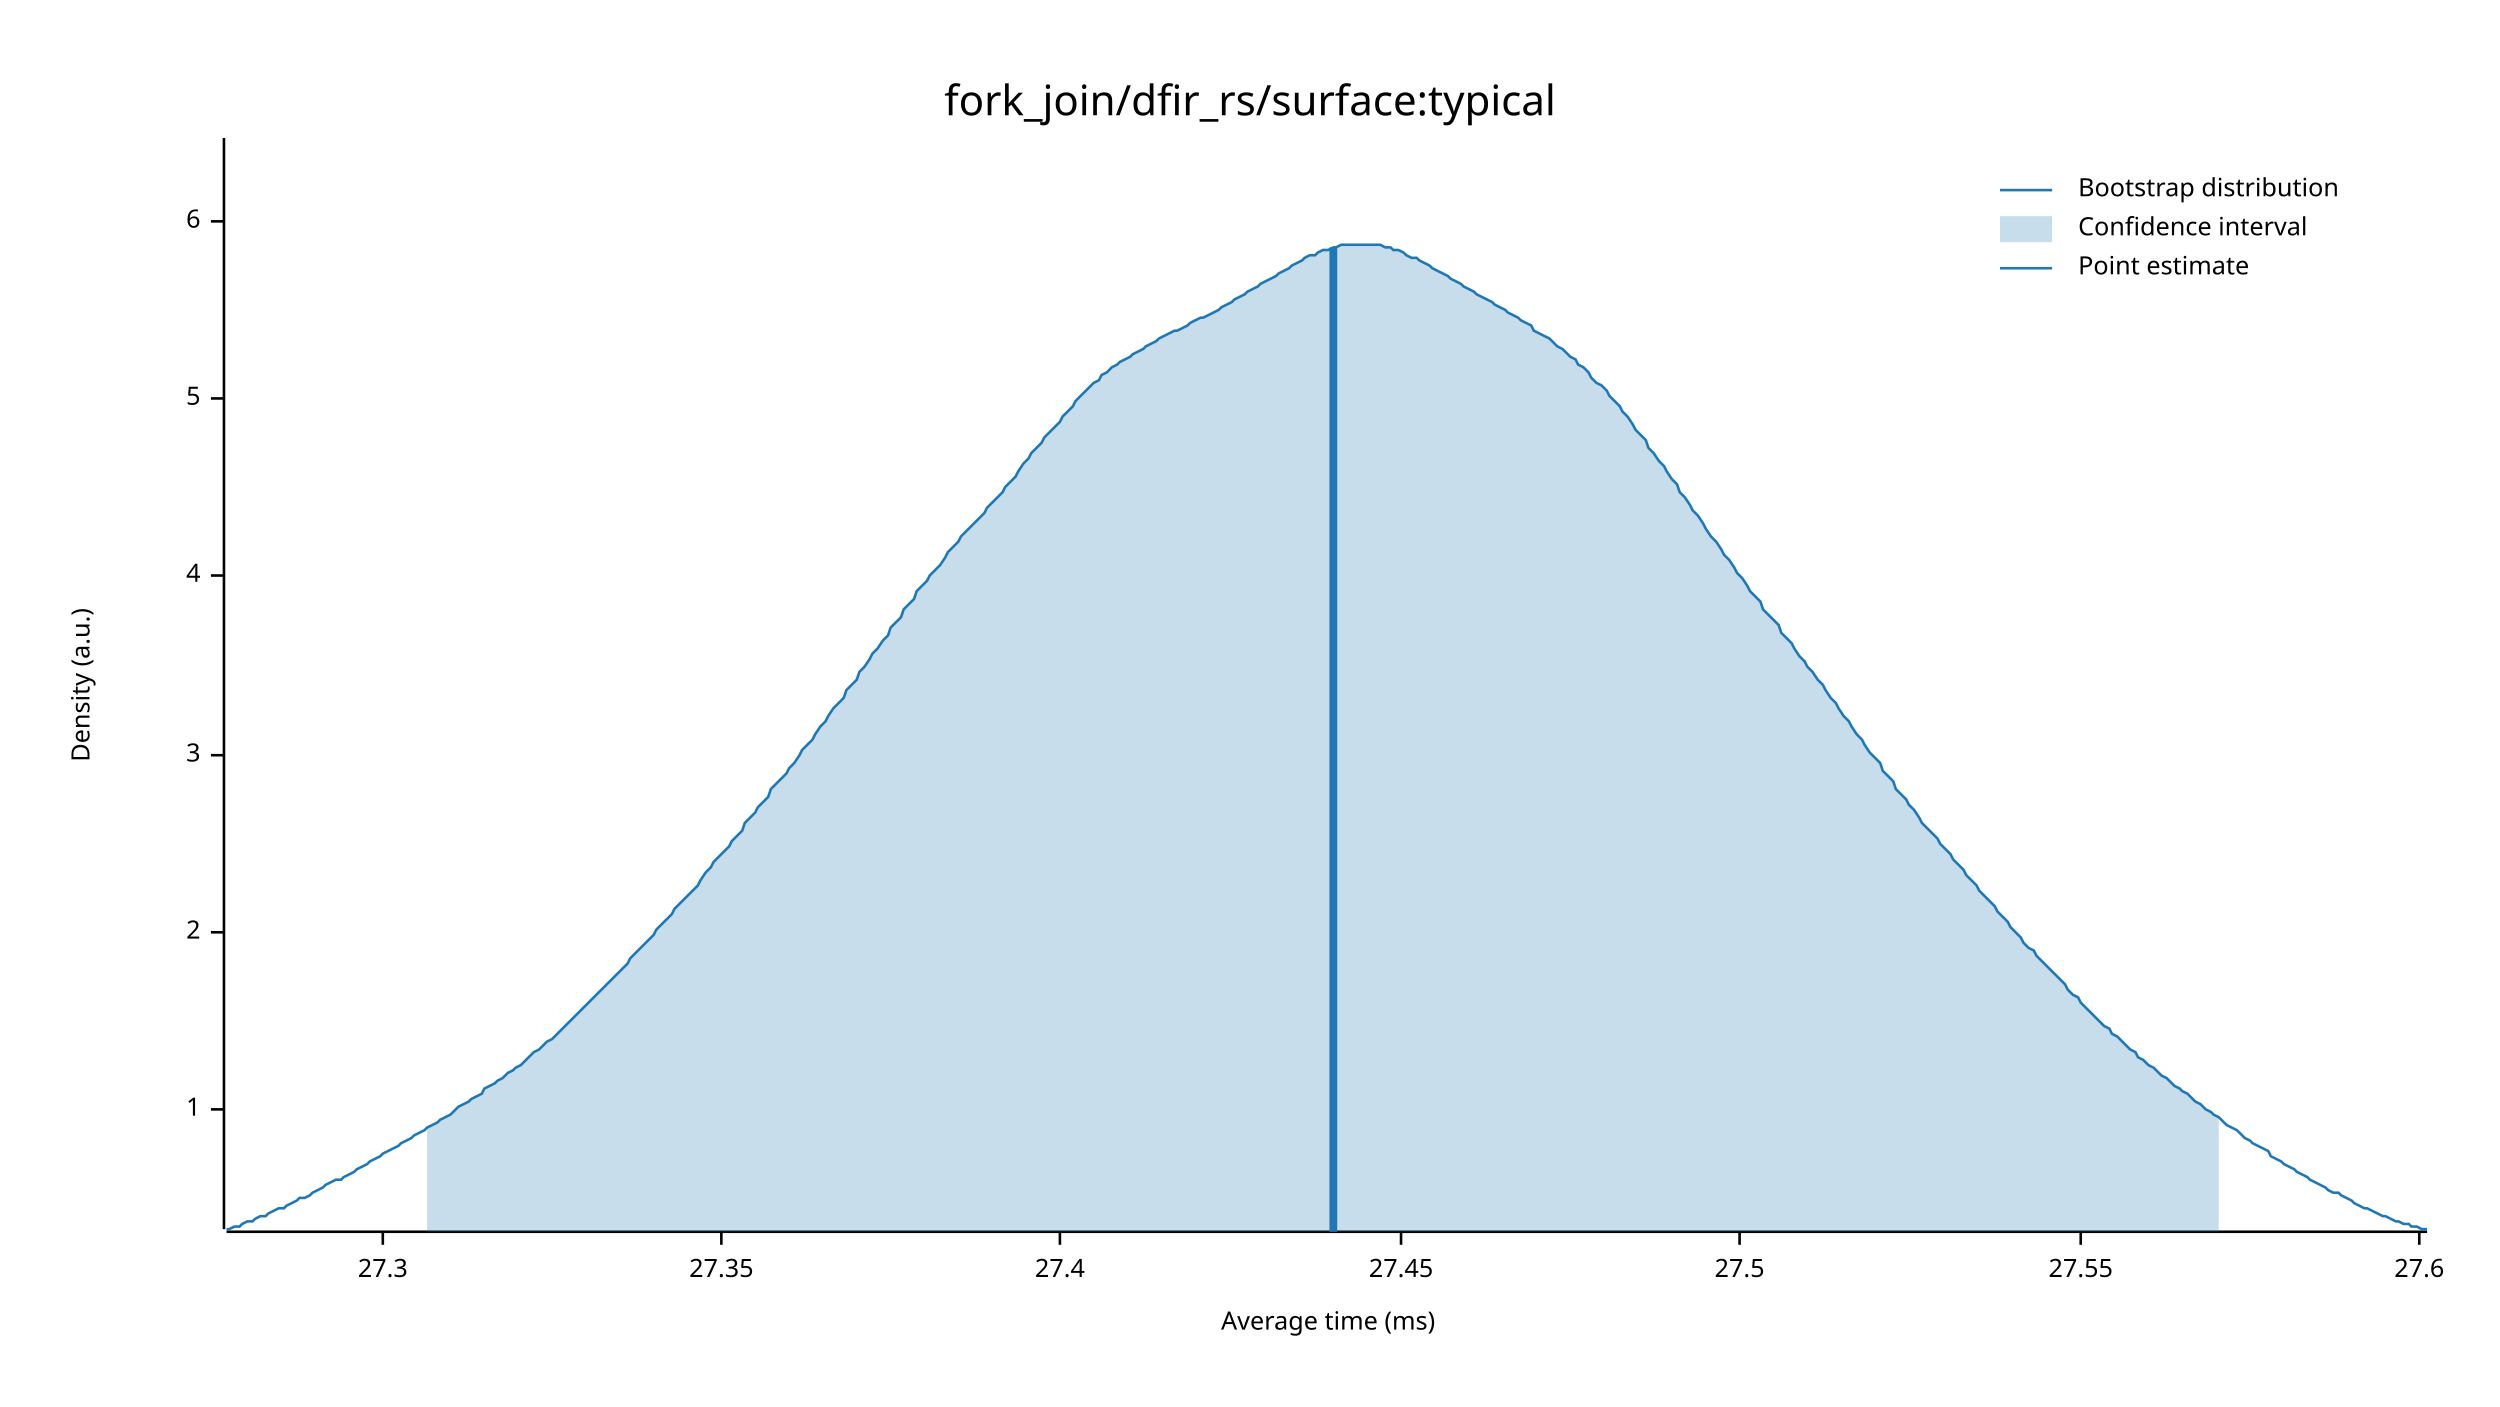
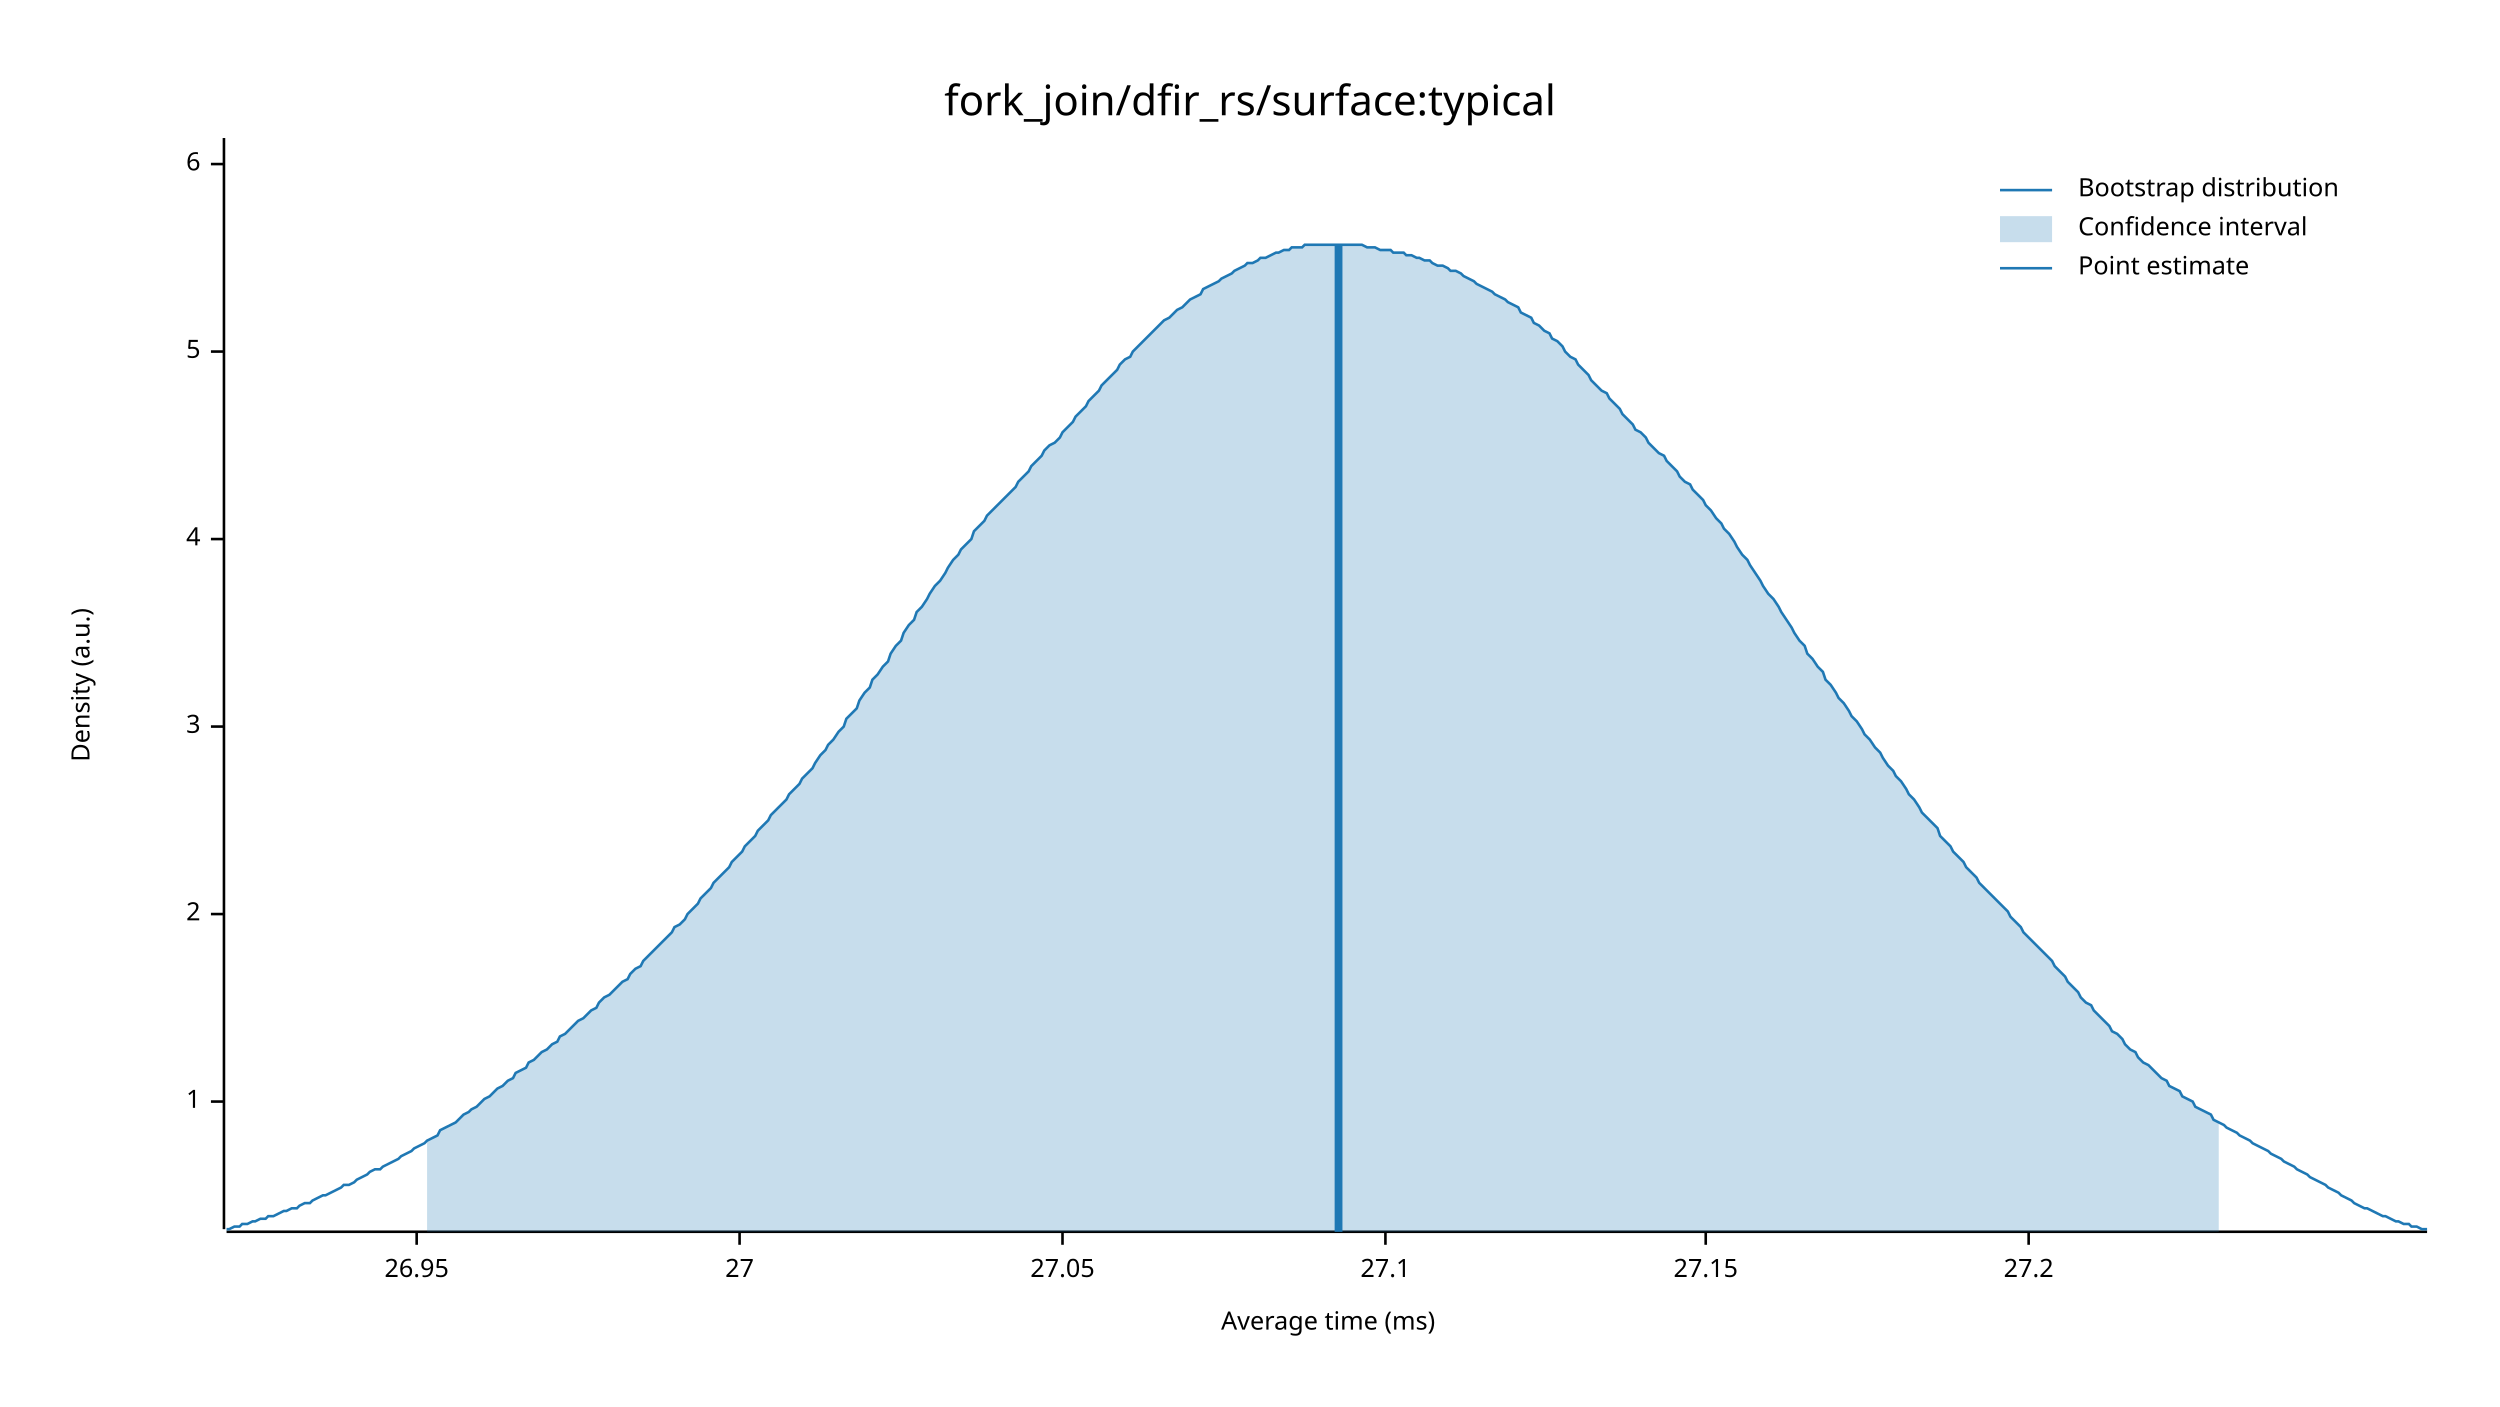
<svg xmlns="http://www.w3.org/2000/svg" width="960" height="540" viewBox="0 0 960 540">
  <text x="480" y="32" dy="0.76em" text-anchor="middle" font-family="sans-serif" font-size="16.129" opacity="1" fill="#000000">
fork_join/dfir_rs/surface:typical
</text>
  <text x="27" y="263" dy="0.76em" text-anchor="middle" font-family="sans-serif" font-size="9.677" opacity="1" fill="#000000" transform="rotate(270, 27, 263)">
Density (a.u.)
</text>
  <text x="510" y="513" dy="-0.5ex" text-anchor="middle" font-family="sans-serif" font-size="9.677" opacity="1" fill="#000000">
Average time (ms)
</text>
  <polyline fill="none" opacity="1" stroke="#000000" stroke-width="1" points="86,53 86,472 " />
-   <text x="77" y="426" dy="0.5ex" text-anchor="end" font-family="sans-serif" font-size="9.677" opacity="1" fill="#000000">
+   <text x="77" y="423" dy="0.5ex" text-anchor="end" font-family="sans-serif" font-size="9.677" opacity="1" fill="#000000">
1
</text>
-   <polyline fill="none" opacity="1" stroke="#000000" stroke-width="1" points="81,426 86,426 " />
-   <text x="77" y="358" dy="0.5ex" text-anchor="end" font-family="sans-serif" font-size="9.677" opacity="1" fill="#000000">
+   <polyline fill="none" opacity="1" stroke="#000000" stroke-width="1" points="81,423 86,423 " />
+   <text x="77" y="351" dy="0.5ex" text-anchor="end" font-family="sans-serif" font-size="9.677" opacity="1" fill="#000000">
2
</text>
-   <polyline fill="none" opacity="1" stroke="#000000" stroke-width="1" points="81,358 86,358 " />
-   <text x="77" y="290" dy="0.5ex" text-anchor="end" font-family="sans-serif" font-size="9.677" opacity="1" fill="#000000">
+   <polyline fill="none" opacity="1" stroke="#000000" stroke-width="1" points="81,351 86,351 " />
+   <text x="77" y="279" dy="0.5ex" text-anchor="end" font-family="sans-serif" font-size="9.677" opacity="1" fill="#000000">
3
</text>
-   <polyline fill="none" opacity="1" stroke="#000000" stroke-width="1" points="81,290 86,290 " />
-   <text x="77" y="221" dy="0.5ex" text-anchor="end" font-family="sans-serif" font-size="9.677" opacity="1" fill="#000000">
+   <polyline fill="none" opacity="1" stroke="#000000" stroke-width="1" points="81,279 86,279 " />
+   <text x="77" y="207" dy="0.5ex" text-anchor="end" font-family="sans-serif" font-size="9.677" opacity="1" fill="#000000">
4
</text>
-   <polyline fill="none" opacity="1" stroke="#000000" stroke-width="1" points="81,221 86,221 " />
-   <text x="77" y="153" dy="0.5ex" text-anchor="end" font-family="sans-serif" font-size="9.677" opacity="1" fill="#000000">
+   <polyline fill="none" opacity="1" stroke="#000000" stroke-width="1" points="81,207 86,207 " />
+   <text x="77" y="135" dy="0.5ex" text-anchor="end" font-family="sans-serif" font-size="9.677" opacity="1" fill="#000000">
5
</text>
-   <polyline fill="none" opacity="1" stroke="#000000" stroke-width="1" points="81,153 86,153 " />
-   <text x="77" y="85" dy="0.5ex" text-anchor="end" font-family="sans-serif" font-size="9.677" opacity="1" fill="#000000">
+   <polyline fill="none" opacity="1" stroke="#000000" stroke-width="1" points="81,135 86,135 " />
+   <text x="77" y="63" dy="0.5ex" text-anchor="end" font-family="sans-serif" font-size="9.677" opacity="1" fill="#000000">
6
</text>
-   <polyline fill="none" opacity="1" stroke="#000000" stroke-width="1" points="81,85 86,85 " />
+   <polyline fill="none" opacity="1" stroke="#000000" stroke-width="1" points="81,63 86,63 " />
  <polyline fill="none" opacity="1" stroke="#000000" stroke-width="1" points="87,473 932,473 " />
-   <text x="147" y="483" dy="0.76em" text-anchor="middle" font-family="sans-serif" font-size="9.677" opacity="1" fill="#000000">
- 27.3
+   <text x="160" y="483" dy="0.76em" text-anchor="middle" font-family="sans-serif" font-size="9.677" opacity="1" fill="#000000">
+ 26.95
</text>
-   <polyline fill="none" opacity="1" stroke="#000000" stroke-width="1" points="147,473 147,478 " />
-   <text x="277" y="483" dy="0.76em" text-anchor="middle" font-family="sans-serif" font-size="9.677" opacity="1" fill="#000000">
- 27.35
+   <polyline fill="none" opacity="1" stroke="#000000" stroke-width="1" points="160,473 160,478 " />
+   <text x="284" y="483" dy="0.76em" text-anchor="middle" font-family="sans-serif" font-size="9.677" opacity="1" fill="#000000">
+ 27
</text>
-   <polyline fill="none" opacity="1" stroke="#000000" stroke-width="1" points="277,473 277,478 " />
-   <text x="407" y="483" dy="0.76em" text-anchor="middle" font-family="sans-serif" font-size="9.677" opacity="1" fill="#000000">
- 27.4
+   <polyline fill="none" opacity="1" stroke="#000000" stroke-width="1" points="284,473 284,478 " />
+   <text x="408" y="483" dy="0.76em" text-anchor="middle" font-family="sans-serif" font-size="9.677" opacity="1" fill="#000000">
+ 27.05
</text>
-   <polyline fill="none" opacity="1" stroke="#000000" stroke-width="1" points="407,473 407,478 " />
-   <text x="538" y="483" dy="0.76em" text-anchor="middle" font-family="sans-serif" font-size="9.677" opacity="1" fill="#000000">
- 27.45
+   <polyline fill="none" opacity="1" stroke="#000000" stroke-width="1" points="408,473 408,478 " />
+   <text x="532" y="483" dy="0.76em" text-anchor="middle" font-family="sans-serif" font-size="9.677" opacity="1" fill="#000000">
+ 27.1
</text>
-   <polyline fill="none" opacity="1" stroke="#000000" stroke-width="1" points="538,473 538,478 " />
-   <text x="668" y="483" dy="0.76em" text-anchor="middle" font-family="sans-serif" font-size="9.677" opacity="1" fill="#000000">
- 27.5
+   <polyline fill="none" opacity="1" stroke="#000000" stroke-width="1" points="532,473 532,478 " />
+   <text x="655" y="483" dy="0.76em" text-anchor="middle" font-family="sans-serif" font-size="9.677" opacity="1" fill="#000000">
+ 27.15
</text>
-   <polyline fill="none" opacity="1" stroke="#000000" stroke-width="1" points="668,473 668,478 " />
-   <text x="799" y="483" dy="0.76em" text-anchor="middle" font-family="sans-serif" font-size="9.677" opacity="1" fill="#000000">
- 27.55
+   <polyline fill="none" opacity="1" stroke="#000000" stroke-width="1" points="655,473 655,478 " />
+   <text x="779" y="483" dy="0.76em" text-anchor="middle" font-family="sans-serif" font-size="9.677" opacity="1" fill="#000000">
+ 27.2
</text>
-   <polyline fill="none" opacity="1" stroke="#000000" stroke-width="1" points="799,473 799,478 " />
-   <text x="929" y="483" dy="0.76em" text-anchor="middle" font-family="sans-serif" font-size="9.677" opacity="1" fill="#000000">
- 27.6
- </text>
-   <polyline fill="none" opacity="1" stroke="#000000" stroke-width="1" points="929,473 929,478 " />
-   <polyline fill="none" opacity="1" stroke="#1F78B4" stroke-width="1" points="87,472 88,472 90,471 92,471 93,470 95,469 97,469 98,468 100,467 102,467 103,466 105,465 107,464 109,464 110,463 112,462 114,461 115,460 117,460 119,459 120,458 122,457 124,456 125,455 127,454 129,453 131,453 132,452 134,451 136,450 137,449 139,448 141,447 142,446 144,445 146,444 147,443 149,442 151,441 153,440 154,439 156,438 158,437 159,436 161,435 163,434 164,433 166,432 168,431 169,430 171,429 173,428 175,426 176,425 178,424 180,423 181,422 183,421 185,420 186,418 188,417 190,416 191,415 193,414 195,412 197,411 198,410 200,409 202,407 203,406 205,404 207,403 208,402 210,400 212,399 214,397 215,396 217,394 219,392 220,391 222,389 224,387 225,386 227,384 229,382 230,381 232,379 234,377 236,375 237,374 239,372 241,370 242,368 244,366 246,364 247,363 249,361 251,359 252,357 254,355 256,353 258,351 259,349 261,347 263,345 264,344 266,342 268,340 269,338 271,335 273,333 274,331 276,329 278,327 280,325 281,323 283,321 285,319 286,316 288,314 290,312 291,310 293,308 295,306 296,303 298,301 300,299 302,297 303,295 305,293 307,290 308,288 310,286 312,284 313,282 315,279 317,277 318,275 320,272 322,270 324,268 325,265 327,263 329,261 330,258 332,256 334,253 335,251 337,249 339,246 341,244 342,241 344,239 346,237 347,234 349,232 351,230 352,227 354,225 356,223 357,221 359,219 361,217 363,214 364,212 366,210 368,208 369,206 371,204 373,202 374,201 376,199 378,197 379,195 381,193 383,191 385,189 386,187 388,185 390,183 391,181 393,178 395,176 396,174 398,172 400,170 401,168 403,166 405,164 407,162 408,160 410,158 412,156 413,154 415,152 417,150 418,149 420,147 422,146 423,144 425,143 427,141 429,140 430,139 432,138 434,137 435,136 437,135 439,134 440,133 442,132 444,131 445,130 447,129 449,128 451,127 452,127 454,126 456,125 457,124 459,123 461,122 462,122 464,121 466,120 468,119 469,118 471,117 473,116 474,115 476,114 478,113 479,112 481,111 483,110 484,109 486,108 488,107 490,106 491,105 493,104 495,103 496,102 498,101 500,100 501,99 503,98 505,98 506,97 508,96 510,96 512,95 513,95 515,94 517,94 518,94 520,94 522,94 523,94 525,94 527,94 528,94 530,94 532,95 534,95 535,96 537,96 539,97 540,98 542,99 544,99 545,100 547,101 549,102 550,103 552,104 554,105 556,106 557,107 559,108 561,109 562,110 564,111 566,112 567,113 569,114 571,115 573,116 574,117 576,118 578,119 579,120 581,121 583,122 584,123 586,124 588,125 589,127 591,128 593,129 595,130 596,131 598,133 600,134 601,135 603,137 605,138 606,140 608,141 610,143 611,145 613,147 615,148 617,150 618,152 620,154 622,156 623,158 625,160 627,163 628,165 630,167 632,169 633,172 635,174 637,177 639,179 640,181 642,184 644,186 645,189 647,191 649,194 650,196 652,198 654,201 655,203 657,206 659,208 661,211 662,213 664,215 666,218 667,220 669,222 671,225 672,227 674,229 676,231 677,234 679,236 681,238 683,240 684,243 686,245 688,247 689,249 691,252 693,254 694,256 696,258 698,261 700,263 701,265 703,268 705,270 706,272 708,275 710,277 711,279 713,282 715,284 716,286 718,289 720,291 722,293 723,296 725,298 727,300 728,303 730,305 732,307 733,309 735,311 737,314 738,316 740,318 742,320 744,322 745,324 747,326 749,328 750,330 752,332 754,334 755,336 757,338 759,340 760,342 762,344 764,346 766,348 767,350 769,352 771,354 772,356 774,358 776,360 777,362 779,364 781,365 782,367 784,369 786,371 788,373 789,374 791,376 793,378 794,380 796,382 798,383 799,385 801,387 803,389 804,390 806,392 808,394 810,395 811,397 813,398 815,400 816,401 818,403 820,404 821,406 823,407 825,409 827,410 828,411 830,413 832,414 833,415 835,417 837,418 838,419 840,420 842,422 843,423 845,424 847,426 849,427 850,428 852,429 854,431 855,432 857,433 859,434 860,435 862,437 864,438 865,439 867,440 869,441 871,442 872,444 874,445 876,446 877,447 879,448 881,449 882,450 884,451 886,452 887,453 889,454 891,455 893,456 894,457 896,458 898,458 899,459 901,460 903,461 904,462 906,463 908,464 909,464 911,465 913,466 915,467 916,467 918,468 920,469 921,469 923,470 925,470 926,471 928,471 930,472 932,472 " />
-   <polygon opacity="0.25" fill="#1F78B4" points="164,433 166,432 168,431 169,430 171,429 173,428 175,426 176,425 178,424 180,423 181,422 183,421 185,420 186,418 188,417 190,416 191,415 193,414 195,412 197,411 198,410 200,409 202,407 203,406 205,404 207,403 208,402 210,400 212,399 214,397 215,396 217,394 219,392 220,391 222,389 224,387 225,386 227,384 229,382 230,381 232,379 234,377 236,375 237,374 239,372 241,370 242,368 244,366 246,364 247,363 249,361 251,359 252,357 254,355 256,353 258,351 259,349 261,347 263,345 264,344 266,342 268,340 269,338 271,335 273,333 274,331 276,329 278,327 280,325 281,323 283,321 285,319 286,316 288,314 290,312 291,310 293,308 295,306 296,303 298,301 300,299 302,297 303,295 305,293 307,290 308,288 310,286 312,284 313,282 315,279 317,277 318,275 320,272 322,270 324,268 325,265 327,263 329,261 330,258 332,256 334,253 335,251 337,249 339,246 341,244 342,241 344,239 346,237 347,234 349,232 351,230 352,227 354,225 356,223 357,221 359,219 361,217 363,214 364,212 366,210 368,208 369,206 371,204 373,202 374,201 376,199 378,197 379,195 381,193 383,191 385,189 386,187 388,185 390,183 391,181 393,178 395,176 396,174 398,172 400,170 401,168 403,166 405,164 407,162 408,160 410,158 412,156 413,154 415,152 417,150 418,149 420,147 422,146 423,144 425,143 427,141 429,140 430,139 432,138 434,137 435,136 437,135 439,134 440,133 442,132 444,131 445,130 447,129 449,128 451,127 452,127 454,126 456,125 457,124 459,123 461,122 462,122 464,121 466,120 468,119 469,118 471,117 473,116 474,115 476,114 478,113 479,112 481,111 483,110 484,109 486,108 488,107 490,106 491,105 493,104 495,103 496,102 498,101 500,100 501,99 503,98 505,98 506,97 508,96 510,96 512,95 513,95 515,94 517,94 518,94 520,94 522,94 523,94 525,94 527,94 528,94 530,94 532,95 534,95 535,96 537,96 539,97 540,98 542,99 544,99 545,100 547,101 549,102 550,103 552,104 554,105 556,106 557,107 559,108 561,109 562,110 564,111 566,112 567,113 569,114 571,115 573,116 574,117 576,118 578,119 579,120 581,121 583,122 584,123 586,124 588,125 589,127 591,128 593,129 595,130 596,131 598,133 600,134 601,135 603,137 605,138 606,140 608,141 610,143 611,145 613,147 615,148 617,150 618,152 620,154 622,156 623,158 625,160 627,163 628,165 630,167 632,169 633,172 635,174 637,177 639,179 640,181 642,184 644,186 645,189 647,191 649,194 650,196 652,198 654,201 655,203 657,206 659,208 661,211 662,213 664,215 666,218 667,220 669,222 671,225 672,227 674,229 676,231 677,234 679,236 681,238 683,240 684,243 686,245 688,247 689,249 691,252 693,254 694,256 696,258 698,261 700,263 701,265 703,268 705,270 706,272 708,275 710,277 711,279 713,282 715,284 716,286 718,289 720,291 722,293 723,296 725,298 727,300 728,303 730,305 732,307 733,309 735,311 737,314 738,316 740,318 742,320 744,322 745,324 747,326 749,328 750,330 752,332 754,334 755,336 757,338 759,340 760,342 762,344 764,346 766,348 767,350 769,352 771,354 772,356 774,358 776,360 777,362 779,364 781,365 782,367 784,369 786,371 788,373 789,374 791,376 793,378 794,380 796,382 798,383 799,385 801,387 803,389 804,390 806,392 808,394 810,395 811,397 813,398 815,400 816,401 818,403 820,404 821,406 823,407 825,409 827,410 828,411 830,413 832,414 833,415 835,417 837,418 838,419 840,420 842,422 843,423 845,424 847,426 849,427 850,428 852,429 852,473 164,473 " />
-   <polyline fill="none" opacity="1" stroke="#1F78B4" stroke-width="3" points="512,473 512,95 " />
+   <polyline fill="none" opacity="1" stroke="#000000" stroke-width="1" points="779,473 779,478 " />
+   <polyline fill="none" opacity="1" stroke="#1F78B4" stroke-width="1" points="87,472 88,472 90,471 92,471 93,470 95,470 97,469 98,469 100,468 102,468 103,467 105,467 107,466 109,465 110,465 112,464 114,464 115,463 117,462 119,462 120,461 122,460 124,459 125,459 127,458 129,457 131,456 132,455 134,455 136,454 137,453 139,452 141,451 142,450 144,449 146,449 147,448 149,447 151,446 153,445 154,444 156,443 158,442 159,441 161,440 163,439 164,438 166,437 168,436 169,434 171,433 173,432 175,431 176,430 178,428 180,427 181,426 183,425 185,423 186,422 188,421 190,419 191,418 193,417 195,415 197,414 198,412 200,411 202,410 203,408 205,407 207,405 208,404 210,403 212,401 214,400 215,398 217,397 219,395 220,394 222,392 224,391 225,390 227,388 229,387 230,385 232,383 234,382 236,380 237,379 239,377 241,376 242,374 244,372 246,371 247,369 249,367 251,365 252,364 254,362 256,360 258,358 259,356 261,355 263,353 264,351 266,349 268,347 269,345 271,343 273,341 274,339 276,337 278,335 280,333 281,331 283,329 285,327 286,325 288,323 290,321 291,319 293,317 295,315 296,313 298,311 300,309 302,307 303,305 305,303 307,301 308,299 310,297 312,295 313,293 315,290 317,288 318,286 320,284 322,281 324,279 325,276 327,274 329,272 330,269 332,266 334,264 335,261 337,259 339,256 341,254 342,251 344,248 346,246 347,243 349,240 351,238 352,235 354,233 356,230 357,228 359,225 361,223 363,220 364,218 366,215 368,213 369,211 371,209 373,207 374,204 376,202 378,200 379,198 381,196 383,194 385,192 386,191 388,189 390,187 391,185 393,183 395,181 396,179 398,177 400,175 401,173 403,171 405,170 407,168 408,166 410,164 412,162 413,160 415,158 417,156 418,154 420,152 422,150 423,148 425,146 427,144 429,142 430,140 432,138 434,137 435,135 437,133 439,131 440,130 442,128 444,126 445,125 447,123 449,122 451,120 452,119 454,118 456,116 457,115 459,114 461,113 462,111 464,110 466,109 468,108 469,107 471,106 473,105 474,104 476,103 478,102 479,101 481,101 483,100 484,99 486,99 488,98 490,97 491,97 493,96 495,96 496,95 498,95 500,95 501,94 503,94 505,94 506,94 508,94 510,94 512,94 513,94 515,94 517,94 518,94 520,94 522,94 523,94 525,95 527,95 528,95 530,96 532,96 534,96 535,97 537,97 539,97 540,98 542,98 544,99 545,99 547,100 549,100 550,101 552,102 554,102 556,103 557,104 559,104 561,105 562,106 564,107 566,108 567,109 569,110 571,111 573,112 574,113 576,114 578,115 579,116 581,117 583,118 584,120 586,121 588,122 589,124 591,125 593,127 595,128 596,130 598,131 600,133 601,135 603,137 605,138 606,140 608,142 610,144 611,146 613,148 615,150 617,151 618,153 620,155 622,157 623,159 625,161 627,163 628,165 630,166 632,168 633,170 635,172 637,174 639,175 640,177 642,179 644,181 645,183 647,185 649,186 650,188 652,190 654,192 655,194 657,196 659,199 661,201 662,203 664,205 666,208 667,210 669,213 671,215 672,217 674,220 676,223 677,225 679,228 681,230 683,233 684,235 686,238 688,241 689,243 691,246 693,248 694,251 696,253 698,256 700,258 701,261 703,263 705,266 706,268 708,270 710,273 711,275 713,277 715,280 716,282 718,284 720,287 722,289 723,291 725,294 727,296 728,298 730,300 732,303 733,305 735,307 737,310 738,312 740,314 742,316 744,318 745,321 747,323 749,325 750,327 752,329 754,331 755,333 757,335 759,337 760,339 762,341 764,343 766,345 767,346 769,348 771,350 772,352 774,354 776,356 777,358 779,360 781,362 782,363 784,365 786,367 788,369 789,371 791,373 793,375 794,377 796,379 798,381 799,383 801,385 803,386 804,388 806,390 808,392 810,394 811,396 813,397 815,399 816,401 818,403 820,404 821,406 823,408 825,409 827,411 828,412 830,414 832,415 833,417 835,418 837,419 838,421 840,422 842,423 843,425 845,426 847,427 849,428 850,430 852,431 854,432 855,433 857,434 859,435 860,436 862,437 864,438 865,439 867,440 869,441 871,442 872,443 874,444 876,445 877,446 879,447 881,448 882,449 884,450 886,451 887,452 889,453 891,454 893,455 894,456 896,457 898,458 899,459 901,460 903,461 904,462 906,463 908,464 909,464 911,465 913,466 915,467 916,467 918,468 920,469 921,469 923,470 925,470 926,471 928,471 930,472 932,472 " />
+   <polygon opacity="0.25" fill="#1F78B4" points="164,438 166,437 168,436 169,434 171,433 173,432 175,431 176,430 178,428 180,427 181,426 183,425 185,423 186,422 188,421 190,419 191,418 193,417 195,415 197,414 198,412 200,411 202,410 203,408 205,407 207,405 208,404 210,403 212,401 214,400 215,398 217,397 219,395 220,394 222,392 224,391 225,390 227,388 229,387 230,385 232,383 234,382 236,380 237,379 239,377 241,376 242,374 244,372 246,371 247,369 249,367 251,365 252,364 254,362 256,360 258,358 259,356 261,355 263,353 264,351 266,349 268,347 269,345 271,343 273,341 274,339 276,337 278,335 280,333 281,331 283,329 285,327 286,325 288,323 290,321 291,319 293,317 295,315 296,313 298,311 300,309 302,307 303,305 305,303 307,301 308,299 310,297 312,295 313,293 315,290 317,288 318,286 320,284 322,281 324,279 325,276 327,274 329,272 330,269 332,266 334,264 335,261 337,259 339,256 341,254 342,251 344,248 346,246 347,243 349,240 351,238 352,235 354,233 356,230 357,228 359,225 361,223 363,220 364,218 366,215 368,213 369,211 371,209 373,207 374,204 376,202 378,200 379,198 381,196 383,194 385,192 386,191 388,189 390,187 391,185 393,183 395,181 396,179 398,177 400,175 401,173 403,171 405,170 407,168 408,166 410,164 412,162 413,160 415,158 417,156 418,154 420,152 422,150 423,148 425,146 427,144 429,142 430,140 432,138 434,137 435,135 437,133 439,131 440,130 442,128 444,126 445,125 447,123 449,122 451,120 452,119 454,118 456,116 457,115 459,114 461,113 462,111 464,110 466,109 468,108 469,107 471,106 473,105 474,104 476,103 478,102 479,101 481,101 483,100 484,99 486,99 488,98 490,97 491,97 493,96 495,96 496,95 498,95 500,95 501,94 503,94 505,94 506,94 508,94 510,94 512,94 513,94 515,94 517,94 518,94 520,94 522,94 523,94 525,95 527,95 528,95 530,96 532,96 534,96 535,97 537,97 539,97 540,98 542,98 544,99 545,99 547,100 549,100 550,101 552,102 554,102 556,103 557,104 559,104 561,105 562,106 564,107 566,108 567,109 569,110 571,111 573,112 574,113 576,114 578,115 579,116 581,117 583,118 584,120 586,121 588,122 589,124 591,125 593,127 595,128 596,130 598,131 600,133 601,135 603,137 605,138 606,140 608,142 610,144 611,146 613,148 615,150 617,151 618,153 620,155 622,157 623,159 625,161 627,163 628,165 630,166 632,168 633,170 635,172 637,174 639,175 640,177 642,179 644,181 645,183 647,185 649,186 650,188 652,190 654,192 655,194 657,196 659,199 661,201 662,203 664,205 666,208 667,210 669,213 671,215 672,217 674,220 676,223 677,225 679,228 681,230 683,233 684,235 686,238 688,241 689,243 691,246 693,248 694,251 696,253 698,256 700,258 701,261 703,263 705,266 706,268 708,270 710,273 711,275 713,277 715,280 716,282 718,284 720,287 722,289 723,291 725,294 727,296 728,298 730,300 732,303 733,305 735,307 737,310 738,312 740,314 742,316 744,318 745,321 747,323 749,325 750,327 752,329 754,331 755,333 757,335 759,337 760,339 762,341 764,343 766,345 767,346 769,348 771,350 772,352 774,354 776,356 777,358 779,360 781,362 782,363 784,365 786,367 788,369 789,371 791,373 793,375 794,377 796,379 798,381 799,383 801,385 803,386 804,388 806,390 808,392 810,394 811,396 813,397 815,399 816,401 818,403 820,404 821,406 823,408 825,409 827,411 828,412 830,414 832,415 833,417 835,418 837,419 838,421 840,422 842,423 843,425 845,426 847,427 849,428 850,430 852,431 852,473 164,473 " />
+   <polyline fill="none" opacity="1" stroke="#1F78B4" stroke-width="3" points="514,473 514,94 " />
  <text x="798" y="68" dy="0.76em" text-anchor="start" font-family="sans-serif" font-size="9.677" opacity="1" fill="#000000">
Bootstrap distribution
</text>
  <text x="798" y="83" dy="0.76em" text-anchor="start" font-family="sans-serif" font-size="9.677" opacity="1" fill="#000000">
Confidence interval
</text>
  <text x="798" y="98" dy="0.76em" text-anchor="start" font-family="sans-serif" font-size="9.677" opacity="1" fill="#000000">
Point estimate
</text>
  <polyline fill="none" opacity="1" stroke="#1F78B4" stroke-width="1" points="768,73 788,73 " />
  <rect x="768" y="83" width="20" height="10" opacity="0.25" fill="#1F78B4" stroke="none" />
  <polyline fill="none" opacity="1" stroke="#1F78B4" stroke-width="1" points="768,103 788,103 " />
</svg>
